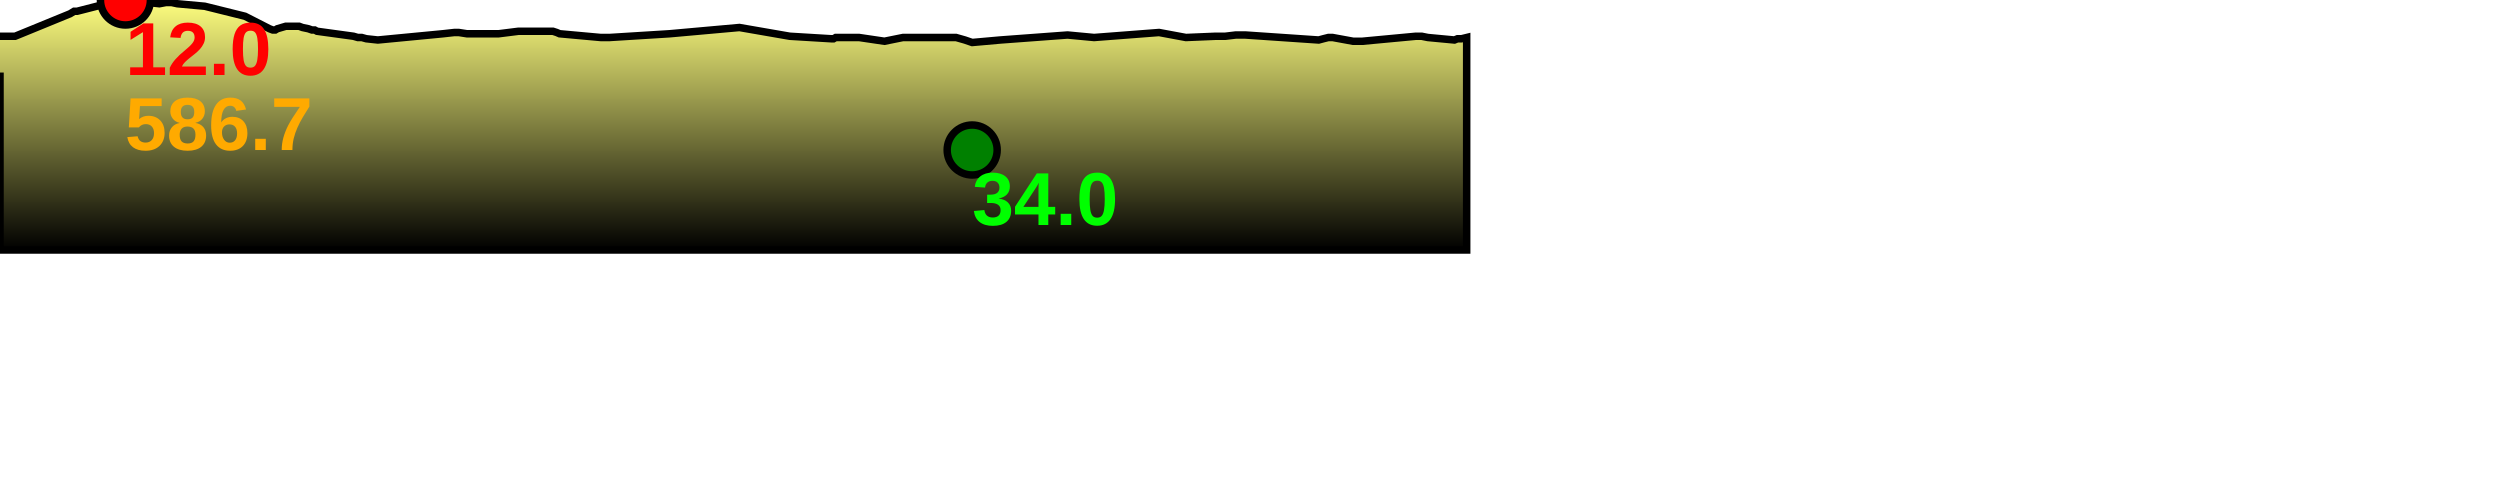
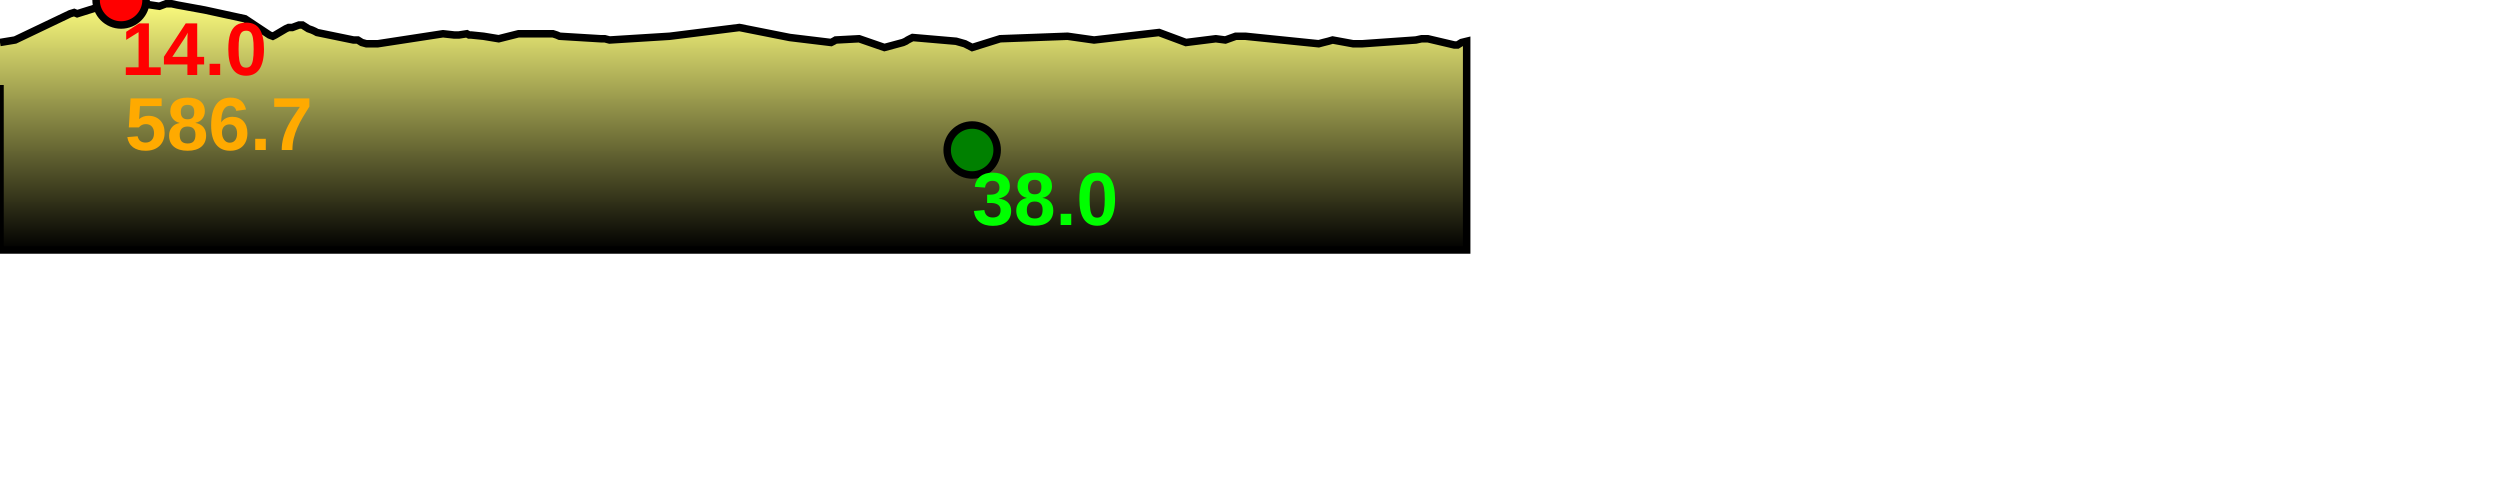
<svg xmlns="http://www.w3.org/2000/svg" baseProfile="full" height="200px" version="1.1" width="1000px">
  <defs>
    <linearGradient id="my-gradient" x1="0" x2="0" y1="0" y2="1">
      <stop offset="0.0" stop-color="#ffff7f" stop-opacity="1" />
      <stop offset="0.2" stop-color="#cccc66" stop-opacity="1" />
      <stop offset="1.0" stop-color="#000000" stop-opacity="1" />
    </linearGradient>
  </defs>
-   <path d="M 0 14.5 L 6.047 14.5 L 28.038 5.5 L 29.664 4.5 L 30.867 4.5 L 48.434 0.0 L 50.177 0.0 L 63.756 1.5 L 66.415 1.0 L 68.619 1.0 L 70.949 1.5 L 81.902 2.5 L 97.999 6.5 L 107.791 11.5 L 109.113 12.0 L 110.098 12.0 L 110.934 11.5 L 114.331 10.5 L 115.432 10.5 L 116.93 10.5 L 118.253 10.5 L 119.63 10.5 L 120.976 11.0 L 123.348 11.5 L 124.78 12.0 L 125.892 12.0 L 126.805 12.5 L 141.397 14.5 L 143.114 15.0 L 144.714 15.0 L 146.52 15.5 L 151.132 16.0 L 177.205 13.5 L 181.704 13.0 L 182.734 13.0 L 183.527 13.0 L 186.734 13.5 L 187.645 13.5 L 188.507 13.5 L 193.394 13.5 L 199.479 13.5 L 207.416 12.5 L 221.162 12.5 L 222.691 13.0 L 223.837 13.5 L 240.294 15.0 L 241.913 15.0 L 243.818 15.0 L 267.892 13.5 L 295.761 11.0 L 315.91 14.5 L 332.429 15.5 L 333.423 15.5 L 334.288 15.0 L 343.65 15.0 L 353.769 16.5 L 361.193 15.0 L 362.317 15.0 L 363.078 15.0 L 364.038 15.0 L 365.06 15.0 L 382.436 15.0 L 382.436 15.0 L 385.95 16.0 L 388.868 17.0 L 400.053 16.0 L 427.02 14.0 L 437.628 15.0 L 463.62 13.0 L 474.369 15.0 L 486.327 14.5 L 490.14 14.5 L 494.303 14.0 L 498.121 14.0 L 527.478 16.0 L 529.345 15.5 L 531.342 15.0 L 533.046 15.0 L 541.219 16.5 L 542.871 16.5 L 544.97 16.5 L 566.346 14.5 L 568.655 14.5 L 571.129 15.0 L 581.774 16.0 L 583.001 15.5 L 584.615 15.5 L 586.669 15.0 L 586.669 100 L 0.0 100 L 0.0 29.0" fill="url(#my-gradient)" stroke="black" stroke-width="3" />
-   <circle cx="50.177" cy="0" fill="red" r="10" stroke="black" stroke-width="3" />
+   <path d="M 0 17.0 L 6.047 16.0 L 28.038 5.5 L 29.664 5.0 L 30.867 5.5 L 48.434 0.0 L 50.177 0.5 L 63.756 2.5 L 66.415 1.5 L 68.619 1.5 L 70.949 2.0 L 81.902 4.0 L 97.999 7.5 L 107.791 14.0 L 109.113 14.5 L 110.098 14.0 L 110.934 13.5 L 114.331 11.5 L 115.432 11.0 L 116.93 11.0 L 118.253 10.5 L 119.63 10.0 L 120.976 10.0 L 123.348 11.5 L 124.78 12.0 L 125.892 12.5 L 126.805 13.0 L 141.397 16.0 L 143.114 16.0 L 144.714 17.0 L 146.52 17.5 L 151.132 17.5 L 177.205 13.5 L 181.704 14.0 L 182.734 14.0 L 183.527 14.0 L 186.734 13.5 L 187.645 14.0 L 188.507 14.0 L 193.394 14.5 L 199.479 15.5 L 207.416 13.5 L 221.162 13.5 L 222.691 14.0 L 223.837 14.5 L 240.294 15.5 L 241.913 15.5 L 243.818 16.0 L 267.892 14.5 L 295.761 11.0 L 315.91 15.0 L 332.429 17.0 L 333.423 16.5 L 334.288 16.0 L 343.65 15.5 L 353.769 19.0 L 361.193 17.0 L 362.317 16.5 L 363.078 16.0 L 364.038 15.5 L 365.06 15.0 L 382.436 16.5 L 382.436 16.5 L 385.95 17.5 L 388.868 19.0 L 400.053 15.5 L 427.02 14.5 L 437.628 16.0 L 463.62 13.0 L 474.369 17.0 L 486.327 15.5 L 490.14 16.0 L 494.303 14.5 L 498.121 14.5 L 527.478 17.5 L 529.345 17.0 L 531.342 16.5 L 533.046 16.0 L 541.219 17.5 L 542.871 17.5 L 544.97 17.5 L 566.346 16.0 L 568.655 15.5 L 571.129 15.5 L 581.774 18.0 L 583.001 18.0 L 584.615 17.0 L 586.669 16.5 L 586.669 100 L 0.0 100 L 0.0 34.0" fill="url(#my-gradient)" stroke="black" stroke-width="3" />
+   <circle cx="48.434" cy="0" fill="red" r="10" stroke="black" stroke-width="3" />
  <circle cx="388.868" cy="60" fill="green" r="10" stroke="black" stroke-width="3" />
  <text fill="#ffaa00" font-family="Arial" font-size="30px" font-weight="bold" stroke="none" x="50" y="60">586.7</text>
-   <text fill="#ff0000" font-family="Arial" font-size="30px" font-weight="bold" stroke="none" x="50.177" y="30">12.0</text>
-   <text fill="#00ff00" font-family="Arial" font-size="30px" font-weight="bold" stroke="none" x="388.868" y="90">34.0</text>
+   <text fill="#ff0000" font-family="Arial" font-size="30px" font-weight="bold" stroke="none" x="48.434" y="30">14.0</text>
+   <text fill="#00ff00" font-family="Arial" font-size="30px" font-weight="bold" stroke="none" x="388.868" y="90">38.0</text>
</svg>
